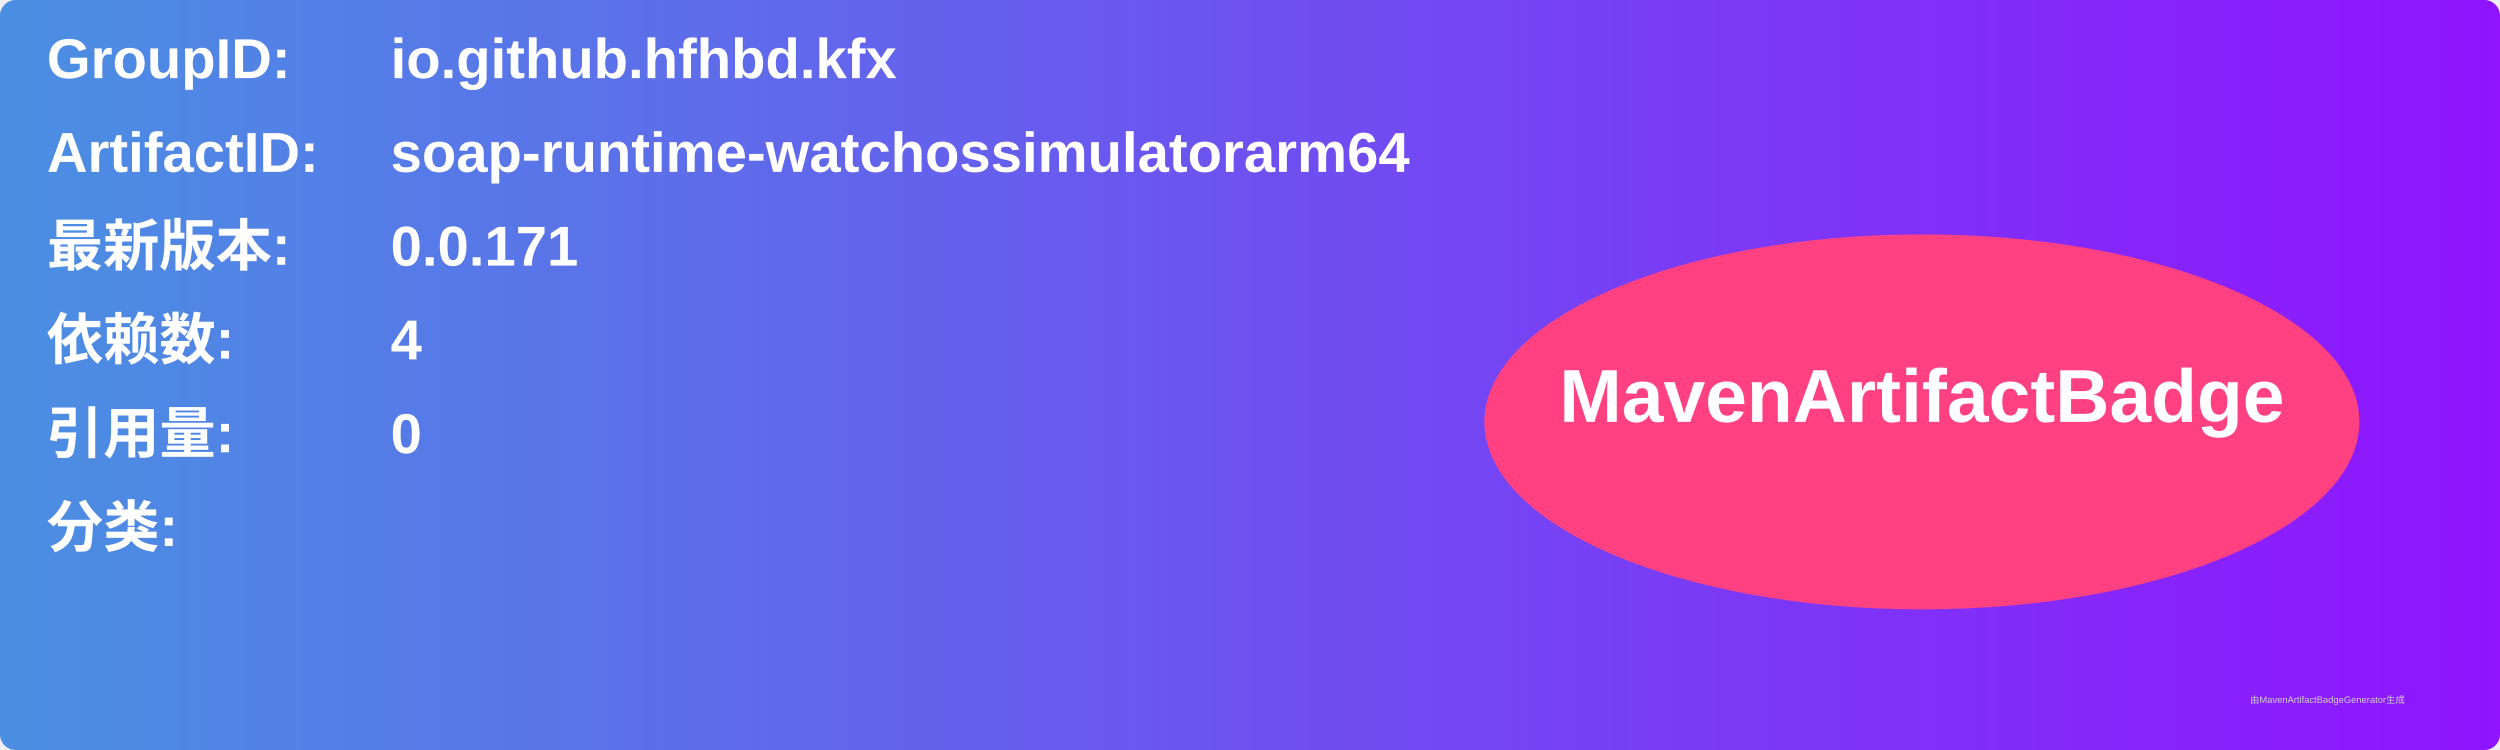
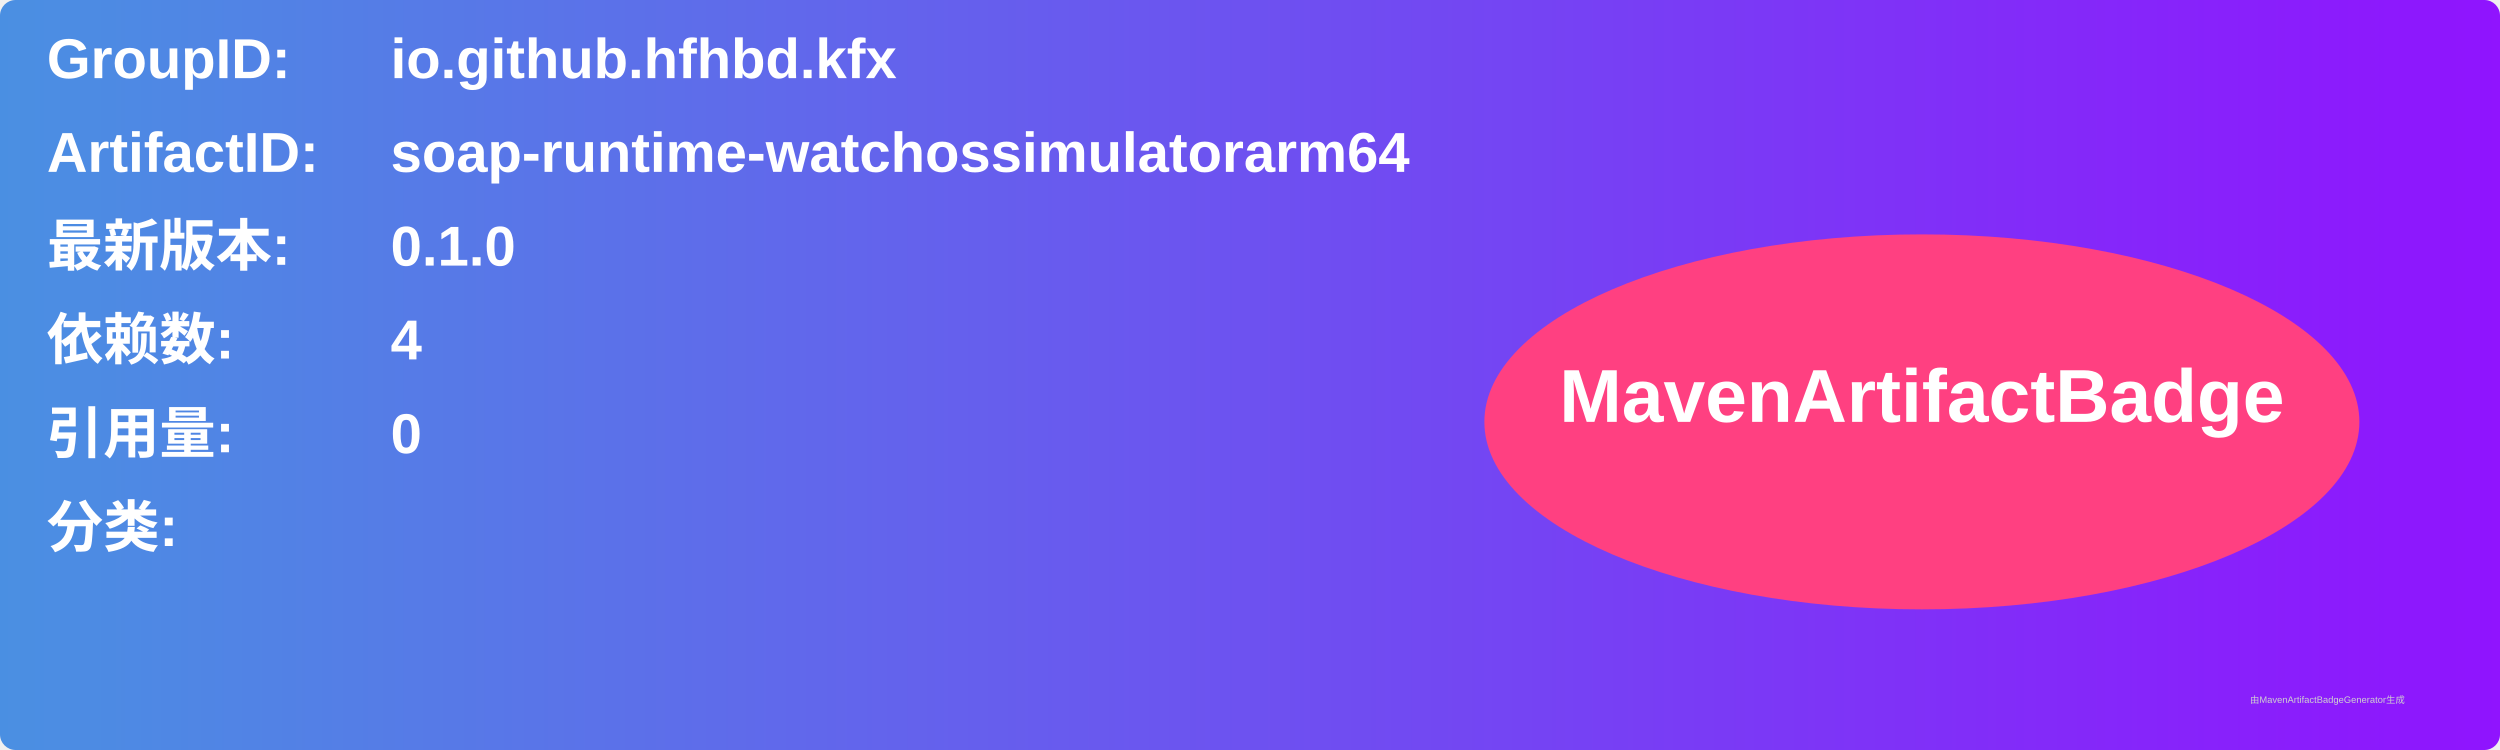
<svg xmlns="http://www.w3.org/2000/svg" width="800" height="240" viewBox="0 0 800 240">
  <linearGradient id="grad" x1="0%" y1="0%" x2="100%" y2="0%">
    <stop offset="0%" stop-color="#4a90e2" />
    <stop offset="100%" stop-color="#9013fe" />
  </linearGradient>
  <rect width="100%" height="100%" rx="5" ry="5" fill="url(#grad)" />
  <g transform="translate(15, 15)">
    <text x="0" y="10" font-family="Arial" font-size="18" fill="white" font-weight="bold" width="260">GroupID:</text>
    <text x="110" y="10" font-family="Arial" font-size="18" fill="white" font-weight="bold" width="460">io.github.hfhbd.kfx</text>
    <text x="0" y="40" font-family="Arial" font-size="18" fill="white" font-weight="bold" width="260">ArtifactID:</text>
    <text x="110" y="40" font-family="Arial" font-size="18" fill="white" font-weight="bold" width="460">soap-runtime-watchossimulatorarm64</text>
    <text x="0" y="70" font-family="Arial" font-size="18" fill="white" font-weight="bold">最新版本:</text>
    <text x="110" y="70" font-family="Arial" font-size="18" fill="white" font-weight="bold">
-       <tspan font-weight="bold">0.0.171</tspan>
+       <tspan font-weight="bold">0.1.0</tspan>
    </text>
    <text x="0" y="100" font-family="Arial" font-size="18" fill="white" font-weight="bold">依赖数: </text>
    <text x="110" y="100" font-family="Arial" font-size="18" fill="white">
      <tspan font-weight="bold">4</tspan>
    </text>
    <text x="0" y="130" font-family="Arial" font-size="18" fill="white" font-weight="bold">引用量: </text>
    <text x="110" y="130" font-family="Arial" font-size="18" fill="white">
      <tspan font-weight="bold">0</tspan>
    </text>
    <text x="0" y="160" font-family="Arial" font-size="18" fill="white" font-weight="bold">分类:</text>
    <text x="10" y="190" font-family="Arial" font-size="10" fill="white">
      <tspan font-weight="bold" />
    </text>
    <ellipse cx="600" cy="120" rx="140" ry="60" fill="#ff4081" />
    <text x="600" y="120" text-anchor="middle" font-family="Arial" font-size="24" fill="white" font-weight="bold">MavenArtifactBadge</text>
  </g>
  <text x="720" y="225" font-family="Arial" font-size="3" fill="#d0d0d0">由MavenArtifactBadgeGenerator生成</text>
</svg>
